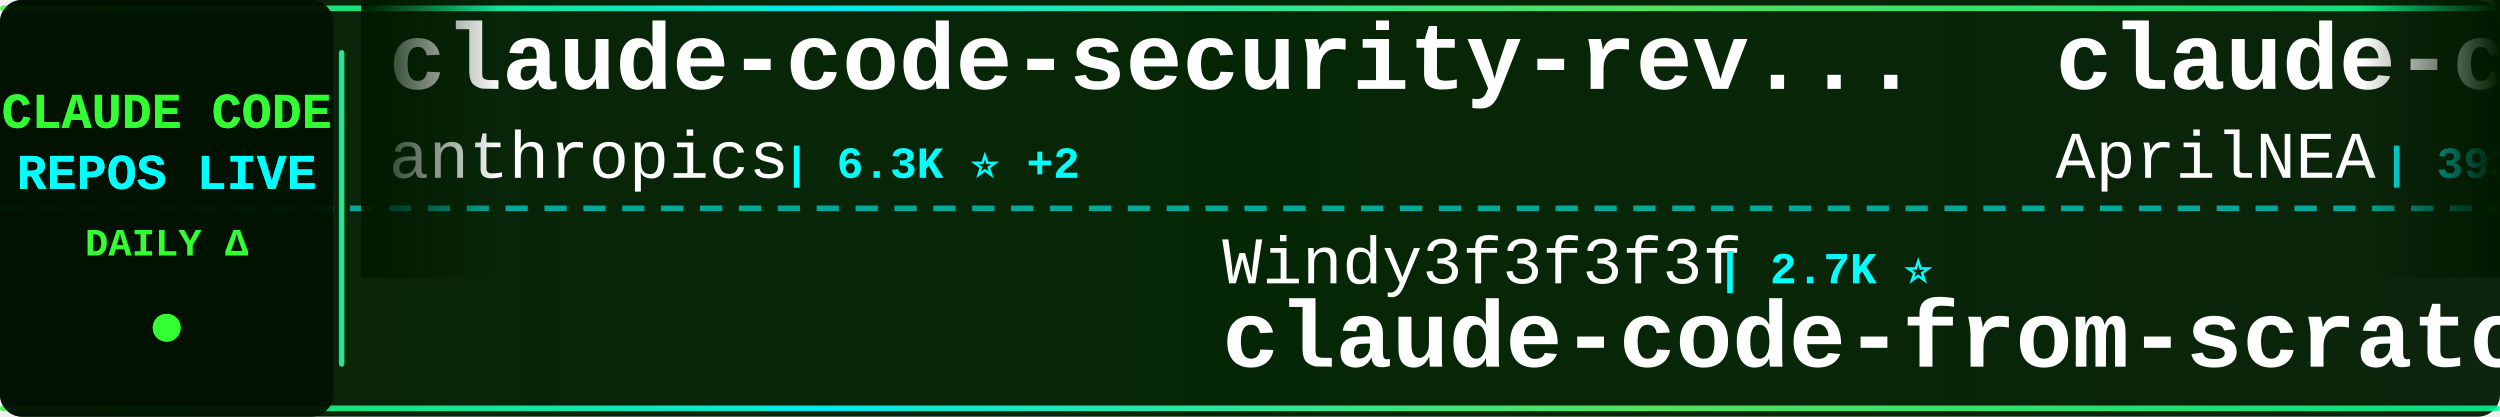
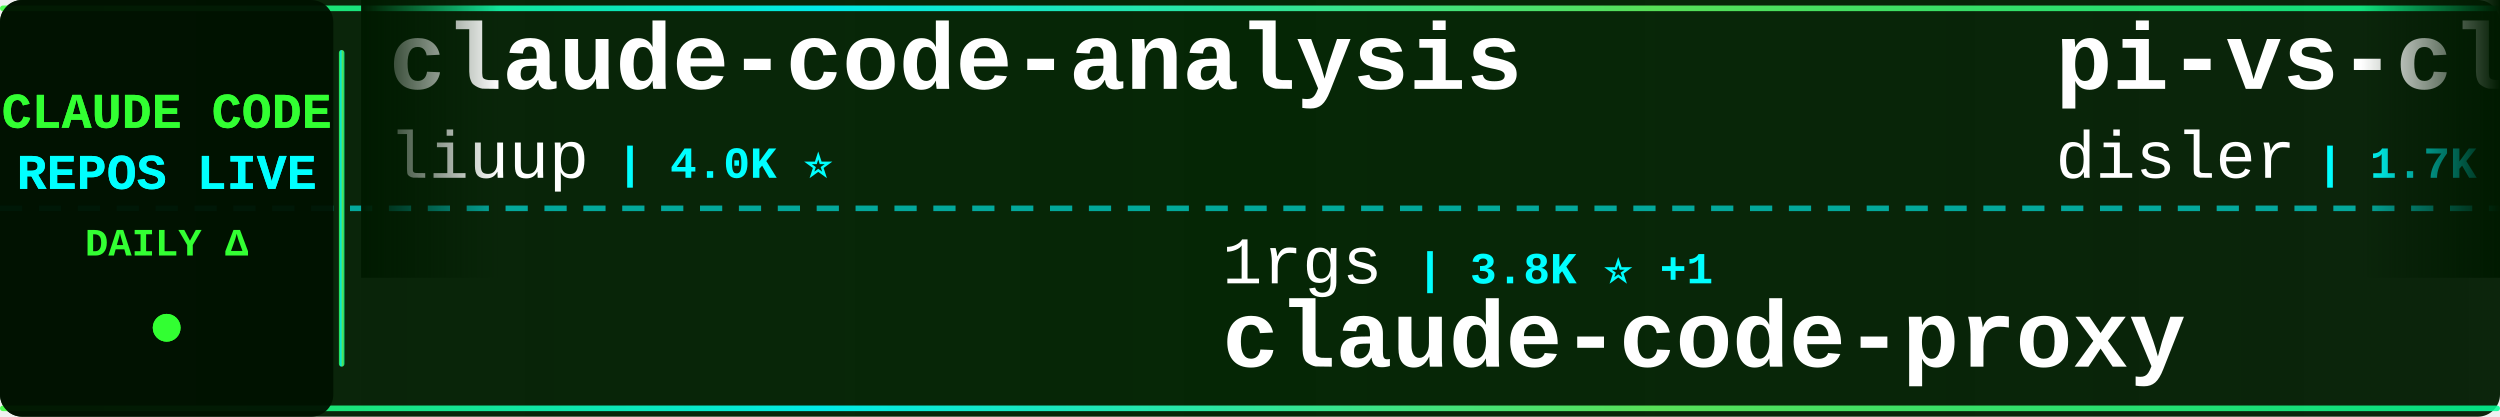
<svg xmlns="http://www.w3.org/2000/svg" width="900" height="150">
  <defs>
    <linearGradient id="tickerBg" x1="0%" y1="0%" x2="100%" y2="0%">
      <stop offset="0%" style="stop-color:#001a00;stop-opacity:0.95" />
      <stop offset="50%" style="stop-color:#002200;stop-opacity:0.98" />
      <stop offset="100%" style="stop-color:#001a00;stop-opacity:0.95" />
    </linearGradient>
    <linearGradient id="borderGrad" x1="0%" y1="0%" x2="100%" y2="0%">
      <stop offset="0%" style="stop-color:#33ff33;stop-opacity:0.85">
        <animate attributeName="stop-opacity" values="0.85;1;0.85" dur="2s" repeatCount="indefinite" />
      </stop>
      <stop offset="33%" style="stop-color:#00ffff;stop-opacity:0.9">
        <animate attributeName="stop-opacity" values="0.9;1;0.9" dur="2.2s" repeatCount="indefinite" />
      </stop>
      <stop offset="66%" style="stop-color:#66ff66;stop-opacity:0.85">
        <animate attributeName="stop-opacity" values="0.85;1;0.85" dur="1.8s" repeatCount="indefinite" />
      </stop>
      <stop offset="100%" style="stop-color:#00ff99;stop-opacity:0.85">
        <animate attributeName="stop-opacity" values="0.85;1;0.85" dur="2s" repeatCount="indefinite" />
      </stop>
    </linearGradient>
    <filter id="textGlow">
      <feGaussianBlur stdDeviation="0.1" result="coloredBlur" />
      <feMerge>
        <feMergeNode in="coloredBlur" />
        <feMergeNode in="SourceGraphic" />
      </feMerge>
    </filter>
    <filter id="metricGlow">
      <feGaussianBlur stdDeviation="0.2" result="coloredBlur" />
      <feMerge>
        <feMergeNode in="coloredBlur" />
        <feMergeNode in="SourceGraphic" />
      </feMerge>
    </filter>
    <linearGradient id="leftFade" x1="0%" y1="0%" x2="100%" y2="0%">
      <stop offset="0%" style="stop-color:#001a00;stop-opacity:1" />
      <stop offset="100%" style="stop-color:#001a00;stop-opacity:0" />
    </linearGradient>
    <linearGradient id="rightFade" x1="0%" y1="0%" x2="100%" y2="0%">
      <stop offset="0%" style="stop-color:#001a00;stop-opacity:0" />
      <stop offset="100%" style="stop-color:#001a00;stop-opacity:1" />
    </linearGradient>
  </defs>
  <rect width="900" height="150" fill="url(#tickerBg)" rx="8" />
  <rect x="0" y="2" width="900" height="2" fill="url(#borderGrad)" rx="1" />
  <rect x="0" y="146" width="900" height="2" fill="url(#borderGrad)" rx="1" />
  <line x1="0" y1="75" x2="900" y2="75" stroke="#00ffff" stroke-width="2" stroke-dasharray="8 6" opacity="0.6" />
  <rect x="0" y="0" width="120" height="150" fill="#001100" opacity="0.95" rx="8" />
  <text x="60" y="46" font-family="'Courier New', monospace" font-size="18" font-weight="bold" fill="#33ff33" text-anchor="middle" filter="url(#textGlow)">
    CLAUDE CODE
  </text>
  <text x="60" y="68" font-family="'Courier New', monospace" font-size="18" font-weight="bold" fill="#00ffff" text-anchor="middle" filter="url(#textGlow)">
    REPOS LIVE
  </text>
  <text x="60" y="92" font-family="'Courier New', monospace" font-size="14" font-weight="bold" fill="#33ff33" text-anchor="middle">
    DAILY Δ
  </text>
  <circle cx="60" cy="118" r="5" fill="#33ff33" filter="url(#metricGlow)">
    <animate attributeName="r" values="4;6;4" dur="1.5s" repeatCount="indefinite" />
    <animate attributeName="opacity" values="0.6;1;0.6" dur="1.5s" repeatCount="indefinite" />
  </circle>
  <rect x="122" y="18" width="2" height="114" fill="url(#borderGrad)" rx="1" />
  <clipPath id="tickerClip">
    <rect x="130" y="0" width="770" height="150" />
  </clipPath>
  <g clip-path="url(#tickerClip)">
    <g id="tickerItems">
      <animateTransform attributeName="transform" attributeType="XML" type="translate" from="0 0" to="-3000 0" dur="54s" repeatCount="indefinite" />
      <g transform="translate(0, 0)">
-         <text x="140" y="32" font-family="'Courier New', monospace" font-size="34" font-weight="bold" fill="#ffffff">claude-code-security-rev...</text>
-         <text x="140" y="64" font-family="'Courier New', monospace" font-size="24" font-weight="normal" fill="#ffffff" opacity="1.0">anthropics</text>
-         <text x="282" y="64" font-family="'Courier New', monospace" font-size="16" font-weight="bold" fill="#00ffff"> | 6.3K ⭐ +2</text>
+         <text x="140" y="32" font-family="'Courier New', monospace" font-size="34" font-weight="bold" fill="#ffffff">claude-code-analysis</text>
+         <text x="140" y="64" font-family="'Courier New', monospace" font-size="24" font-weight="normal" fill="#ffffff" opacity="1.0">liuup</text>
+         <text x="222" y="64" font-family="'Courier New', monospace" font-size="16" font-weight="bold" fill="#00ffff"> | 4.0K ⭐</text>
      </g>
      <g transform="translate(300, 0)">
-         <text x="140" y="102" font-family="'Courier New', monospace" font-size="24" font-weight="normal" fill="#ffffff" opacity="1.0">Windy3f3f3f3f</text>
-         <text x="318" y="102" font-family="'Courier New', monospace" font-size="16" font-weight="bold" fill="#00ffff"> | 2.7K ⭐</text>
-         <text x="140" y="132" font-family="'Courier New', monospace" font-size="34" font-weight="bold" fill="#ffffff">claude-code-from-scratch</text>
+         <text x="140" y="102" font-family="'Courier New', monospace" font-size="24" font-weight="normal" fill="#ffffff" opacity="1.0">1rgs</text>
+         <text x="210" y="102" font-family="'Courier New', monospace" font-size="16" font-weight="bold" fill="#00ffff"> | 3.8K ⭐ +1</text>
+         <text x="140" y="132" font-family="'Courier New', monospace" font-size="34" font-weight="bold" fill="#ffffff">claude-code-proxy</text>
      </g>
      <g transform="translate(600, 0)">
-         <text x="140" y="32" font-family="'Courier New', monospace" font-size="34" font-weight="bold" fill="#ffffff">claude-code-source</text>
-         <text x="140" y="64" font-family="'Courier New', monospace" font-size="24" font-weight="normal" fill="#ffffff" opacity="1.0">AprilNEA</text>
-         <text x="258" y="64" font-family="'Courier New', monospace" font-size="16" font-weight="bold" fill="#00ffff"> | 393 ⭐ -1</text>
+         <text x="140" y="32" font-family="'Courier New', monospace" font-size="34" font-weight="bold" fill="#ffffff">pi-vs-claude-code</text>
+         <text x="140" y="64" font-family="'Courier New', monospace" font-size="24" font-weight="normal" fill="#ffffff" opacity="1.0">disler</text>
+         <text x="234" y="64" font-family="'Courier New', monospace" font-size="16" font-weight="bold" fill="#00ffff"> | 1.7K ⭐</text>
      </g>
      <g transform="translate(900, 0)">
-         <text x="140" y="102" font-family="'Courier New', monospace" font-size="24" font-weight="normal" fill="#ffffff" opacity="1.0">anthropics</text>
-         <text x="282" y="102" font-family="'Courier New', monospace" font-size="16" font-weight="bold" fill="#00ffff"> | 1.0K ⭐</text>
-         <text x="140" y="132" font-family="'Courier New', monospace" font-size="34" font-weight="bold" fill="#ffffff">claude-code-base-action</text>
+         <text x="140" y="102" font-family="'Courier New', monospace" font-size="24" font-weight="normal" fill="#ffffff" opacity="1.0">https-deeplearning-ai</text>
+         <text x="414" y="102" font-family="'Courier New', monospace" font-size="16" font-weight="bold" fill="#00ffff"> | 555 ⭐</text>
+         <text x="140" y="132" font-family="'Courier New', monospace" font-size="34" font-weight="bold" fill="#ffffff">sc-claude-code-files</text>
      </g>
      <g transform="translate(1200, 0)">
-         <text x="140" y="32" font-family="'Courier New', monospace" font-size="34" font-weight="bold" fill="#ffffff">Dive-into-Claude-Code</text>
-         <text x="140" y="64" font-family="'Courier New', monospace" font-size="24" font-weight="normal" fill="#ffffff" opacity="1.0">VILA-Lab</text>
-         <text x="258" y="64" font-family="'Courier New', monospace" font-size="16" font-weight="bold" fill="#00ffff"> | 2.2K ⭐ +1</text>
+         <text x="140" y="32" font-family="'Courier New', monospace" font-size="34" font-weight="bold" fill="#ffffff">system_prompts_leaks</text>
+         <text x="140" y="64" font-family="'Courier New', monospace" font-size="24" font-weight="normal" fill="#ffffff" opacity="1.0">asgeirtj</text>
+         <text x="258" y="64" font-family="'Courier New', monospace" font-size="16" font-weight="bold" fill="#00ffff"> | 69.5K ⭐ +23</text>
      </g>
      <g transform="translate(1500, 0)">
-         <text x="140" y="102" font-family="'Courier New', monospace" font-size="24" font-weight="normal" fill="#ffffff" opacity="1.0">Yuyz0112</text>
-         <text x="258" y="102" font-family="'Courier New', monospace" font-size="16" font-weight="bold" fill="#00ffff"> | 2.4K ⭐</text>
-         <text x="140" y="132" font-family="'Courier New', monospace" font-size="34" font-weight="bold" fill="#ffffff">claude-code-reverse</text>
+         <text x="140" y="102" font-family="'Courier New', monospace" font-size="24" font-weight="normal" fill="#ffffff" opacity="1.0">ChinaSiro</text>
+         <text x="270" y="102" font-family="'Courier New', monospace" font-size="16" font-weight="bold" fill="#00ffff"> | 9.7K ⭐ -1</text>
+         <text x="140" y="132" font-family="'Courier New', monospace" font-size="34" font-weight="bold" fill="#ffffff">claude-code-sourcemap</text>
      </g>
      <g transform="translate(1800, 0)">
        <text x="140" y="32" font-family="'Courier New', monospace" font-size="34" font-weight="bold" fill="#ffffff">claude-code</text>
-         <text x="140" y="64" font-family="'Courier New', monospace" font-size="24" font-weight="normal" fill="#ffffff" opacity="1.0">jarmuine</text>
-         <text x="258" y="64" font-family="'Courier New', monospace" font-size="16" font-weight="bold" fill="#00ffff"> | 2.3K ⭐ +1</text>
+         <text x="140" y="64" font-family="'Courier New', monospace" font-size="24" font-weight="normal" fill="#ffffff" opacity="1.0">Tinkeringg-Lab</text>
+         <text x="330" y="64" font-family="'Courier New', monospace" font-size="16" font-weight="bold" fill="#00ffff"> | 215 ⭐</text>
      </g>
      <g transform="translate(2100, 0)">
-         <text x="140" y="102" font-family="'Courier New', monospace" font-size="24" font-weight="normal" fill="#ffffff" opacity="1.0">overwirehq</text>
-         <text x="282" y="102" font-family="'Courier New', monospace" font-size="16" font-weight="bold" fill="#00ffff"> | 2.8K ⭐</text>
-         <text x="140" y="132" font-family="'Courier New', monospace" font-size="34" font-weight="bold" fill="#ffffff">claude-code-telegram</text>
+         <text x="140" y="102" font-family="'Courier New', monospace" font-size="24" font-weight="normal" fill="#ffffff" opacity="1.0">multica-ai</text>
+         <text x="282" y="102" font-family="'Courier New', monospace" font-size="16" font-weight="bold" fill="#00ffff"> | 219.2K ⭐ +112</text>
+         <text x="140" y="132" font-family="'Courier New', monospace" font-size="34" font-weight="bold" fill="#ffffff">andrej-karpathy-skills</text>
      </g>
      <g transform="translate(2400, 0)">
-         <text x="140" y="32" font-family="'Courier New', monospace" font-size="34" font-weight="bold" fill="#ffffff">claude-code-rev</text>
-         <text x="140" y="64" font-family="'Courier New', monospace" font-size="24" font-weight="normal" fill="#ffffff" opacity="1.0">oboard</text>
-         <text x="234" y="64" font-family="'Courier New', monospace" font-size="16" font-weight="bold" fill="#00ffff"> | 3.3K ⭐</text>
+         <text x="140" y="32" font-family="'Courier New', monospace" font-size="34" font-weight="bold" fill="#ffffff">claude-code-spec-workflo...</text>
+         <text x="140" y="64" font-family="'Courier New', monospace" font-size="24" font-weight="normal" fill="#ffffff" opacity="1.0">Pimzino</text>
+         <text x="246" y="64" font-family="'Courier New', monospace" font-size="16" font-weight="bold" fill="#00ffff"> | 3.9K ⭐</text>
      </g>
      <g transform="translate(2700, 0)">
-         <text x="140" y="102" font-family="'Courier New', monospace" font-size="24" font-weight="normal" fill="#ffffff" opacity="1.0">Windy3f3f3f3f</text>
-         <text x="318" y="102" font-family="'Courier New', monospace" font-size="16" font-weight="bold" fill="#00ffff"> | 3.7K ⭐</text>
-         <text x="140" y="132" font-family="'Courier New', monospace" font-size="34" font-weight="bold" fill="#ffffff">how-claude-code-works</text>
+         <text x="140" y="102" font-family="'Courier New', monospace" font-size="24" font-weight="normal" fill="#ffffff" opacity="1.0">xorespesp</text>
+         <text x="270" y="102" font-family="'Courier New', monospace" font-size="16" font-weight="bold" fill="#00ffff"> | 232 ⭐</text>
+         <text x="140" y="132" font-family="'Courier New', monospace" font-size="34" font-weight="bold" fill="#ffffff">claude-code</text>
      </g>
      <g transform="translate(3000, 0)">
-         <text x="140" y="32" font-family="'Courier New', monospace" font-size="34" font-weight="bold" fill="#ffffff">claude-code-security-rev...</text>
-         <text x="140" y="64" font-family="'Courier New', monospace" font-size="24" font-weight="normal" fill="#ffffff" opacity="1.0">anthropics</text>
-         <text x="282" y="64" font-family="'Courier New', monospace" font-size="16" font-weight="bold" fill="#00ffff"> | 6.3K ⭐ +2</text>
+         <text x="140" y="32" font-family="'Courier New', monospace" font-size="34" font-weight="bold" fill="#ffffff">claude-code-analysis</text>
+         <text x="140" y="64" font-family="'Courier New', monospace" font-size="24" font-weight="normal" fill="#ffffff" opacity="1.0">liuup</text>
+         <text x="222" y="64" font-family="'Courier New', monospace" font-size="16" font-weight="bold" fill="#00ffff"> | 4.0K ⭐</text>
      </g>
      <g transform="translate(3300, 0)">
-         <text x="140" y="102" font-family="'Courier New', monospace" font-size="24" font-weight="normal" fill="#ffffff" opacity="1.0">Windy3f3f3f3f</text>
-         <text x="318" y="102" font-family="'Courier New', monospace" font-size="16" font-weight="bold" fill="#00ffff"> | 2.7K ⭐</text>
-         <text x="140" y="132" font-family="'Courier New', monospace" font-size="34" font-weight="bold" fill="#ffffff">claude-code-from-scratch</text>
+         <text x="140" y="102" font-family="'Courier New', monospace" font-size="24" font-weight="normal" fill="#ffffff" opacity="1.0">1rgs</text>
+         <text x="210" y="102" font-family="'Courier New', monospace" font-size="16" font-weight="bold" fill="#00ffff"> | 3.8K ⭐ +1</text>
+         <text x="140" y="132" font-family="'Courier New', monospace" font-size="34" font-weight="bold" fill="#ffffff">claude-code-proxy</text>
      </g>
      <g transform="translate(3600, 0)">
-         <text x="140" y="32" font-family="'Courier New', monospace" font-size="34" font-weight="bold" fill="#ffffff">claude-code-source</text>
-         <text x="140" y="64" font-family="'Courier New', monospace" font-size="24" font-weight="normal" fill="#ffffff" opacity="1.0">AprilNEA</text>
-         <text x="258" y="64" font-family="'Courier New', monospace" font-size="16" font-weight="bold" fill="#00ffff"> | 393 ⭐ -1</text>
+         <text x="140" y="32" font-family="'Courier New', monospace" font-size="34" font-weight="bold" fill="#ffffff">pi-vs-claude-code</text>
+         <text x="140" y="64" font-family="'Courier New', monospace" font-size="24" font-weight="normal" fill="#ffffff" opacity="1.0">disler</text>
+         <text x="234" y="64" font-family="'Courier New', monospace" font-size="16" font-weight="bold" fill="#00ffff"> | 1.7K ⭐</text>
      </g>
      <g transform="translate(3900, 0)">
-         <text x="140" y="102" font-family="'Courier New', monospace" font-size="24" font-weight="normal" fill="#ffffff" opacity="1.0">anthropics</text>
-         <text x="282" y="102" font-family="'Courier New', monospace" font-size="16" font-weight="bold" fill="#00ffff"> | 1.0K ⭐</text>
-         <text x="140" y="132" font-family="'Courier New', monospace" font-size="34" font-weight="bold" fill="#ffffff">claude-code-base-action</text>
+         <text x="140" y="102" font-family="'Courier New', monospace" font-size="24" font-weight="normal" fill="#ffffff" opacity="1.0">https-deeplearning-ai</text>
+         <text x="414" y="102" font-family="'Courier New', monospace" font-size="16" font-weight="bold" fill="#00ffff"> | 555 ⭐</text>
+         <text x="140" y="132" font-family="'Courier New', monospace" font-size="34" font-weight="bold" fill="#ffffff">sc-claude-code-files</text>
      </g>
    </g>
  </g>
  <rect x="130" y="0" width="50" height="100" fill="url(#leftFade)" />
  <rect x="850" y="0" width="50" height="100" fill="url(#rightFade)" />
</svg>
